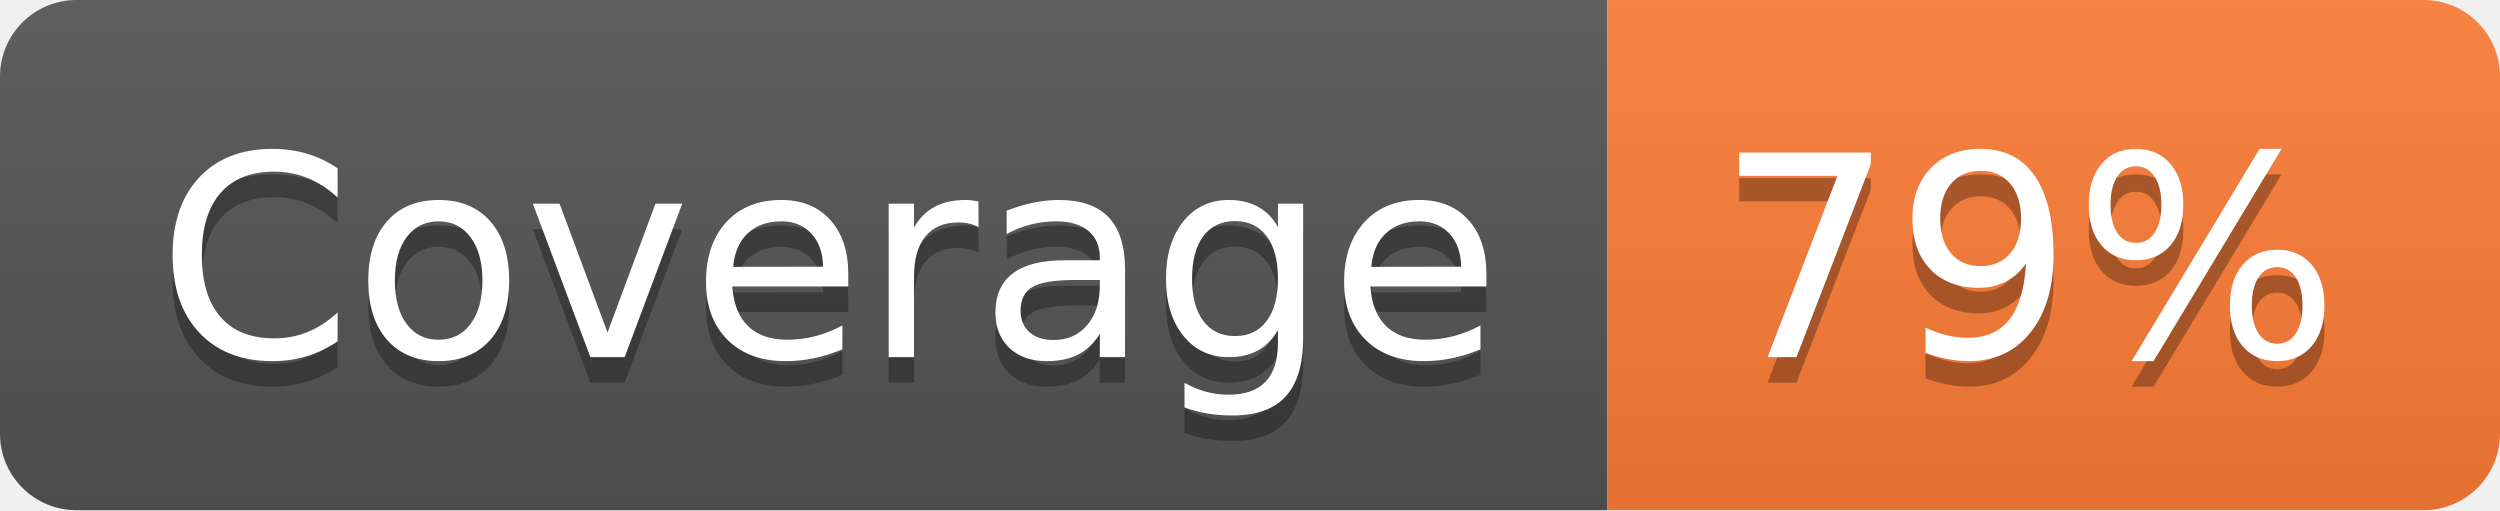
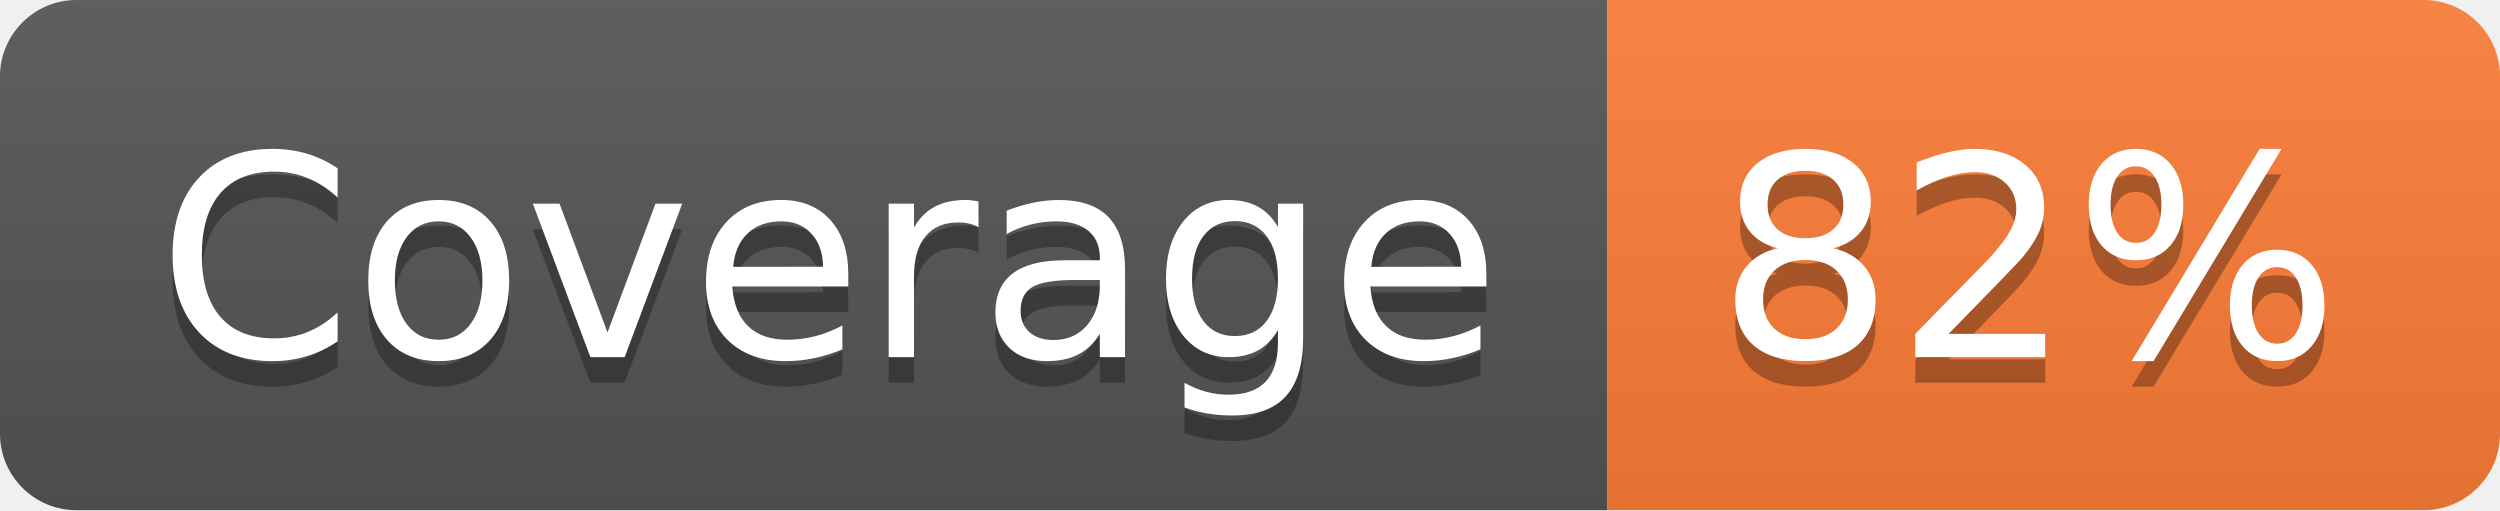
- <svg xmlns="http://www.w3.org/2000/svg" width="98" height="20" role="img" aria-label="Coverage: 79%">
+ <svg xmlns="http://www.w3.org/2000/svg" width="98" height="20" role="img" aria-label="Coverage: 82%">
  <linearGradient id="s" x2="0" y2="100%">
    <stop offset="0" stop-color="#bbb" stop-opacity=".1" />
    <stop offset="1" stop-opacity=".1" />
  </linearGradient>
  <clipPath id="r">
    <rect width="98" height="20" rx="3" fill="#fff" />
  </clipPath>
  <g clip-path="url(#r)">
    <rect width="63" height="20" fill="#555" />
    <rect x="63" width="35" height="20" fill="#fe7d37" />
    <rect width="98" height="20" fill="url(#s)" />
  </g>
  <g fill="#fff" text-anchor="middle" font-family="Verdana,Geneva,DejaVu Sans,sans-serif" text-rendering="geometricPrecision" font-size="110">
    <text aria-hidden="true" x="325" y="150" fill="#010101" fill-opacity=".3" transform="scale(.1)" textLength="530">Coverage</text>
    <text x="325" y="140" transform="scale(.1)" fill="#fff" textLength="530">Coverage</text>
-     <text aria-hidden="true" x="795" y="150" fill="#010101" fill-opacity=".3" transform="scale(.1)" textLength="250">79%</text>
-     <text x="795" y="140" transform="scale(.1)" fill="#fff" textLength="250">79%</text>
+     <text aria-hidden="true" x="795" y="150" fill="#010101" fill-opacity=".3" transform="scale(.1)" textLength="250">82%</text>
+     <text x="795" y="140" transform="scale(.1)" fill="#fff" textLength="250">82%</text>
  </g>
</svg>
